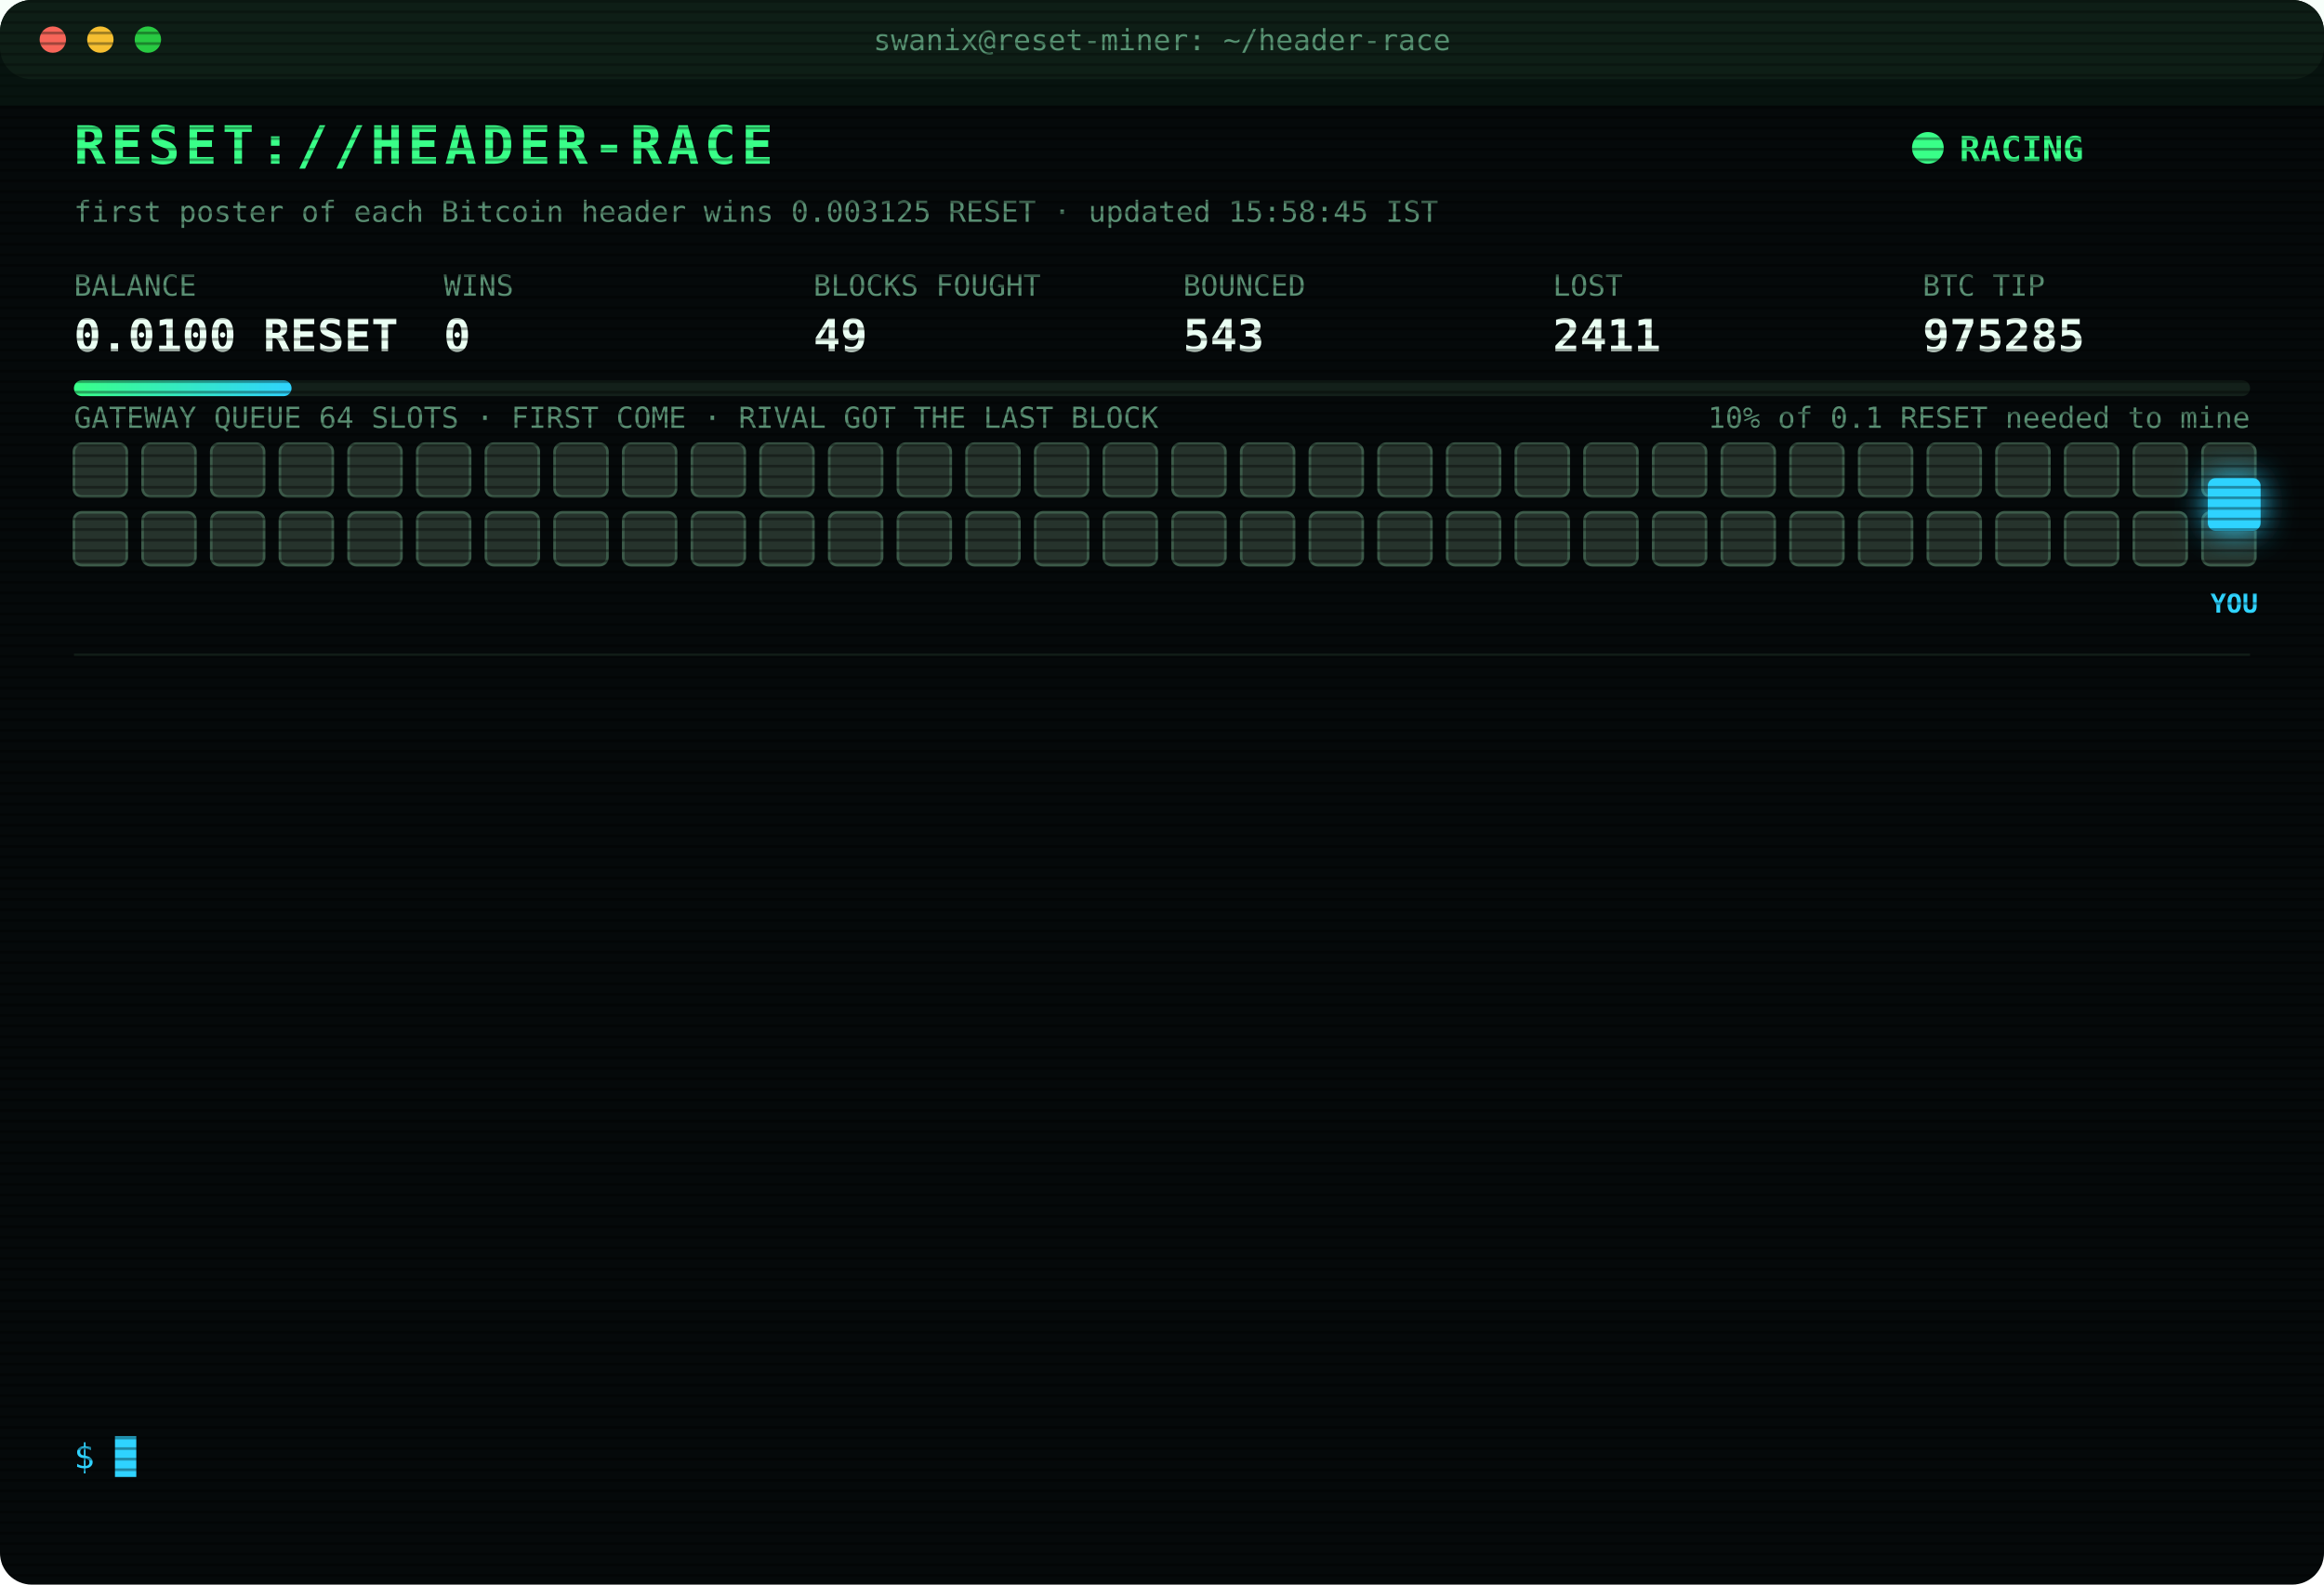
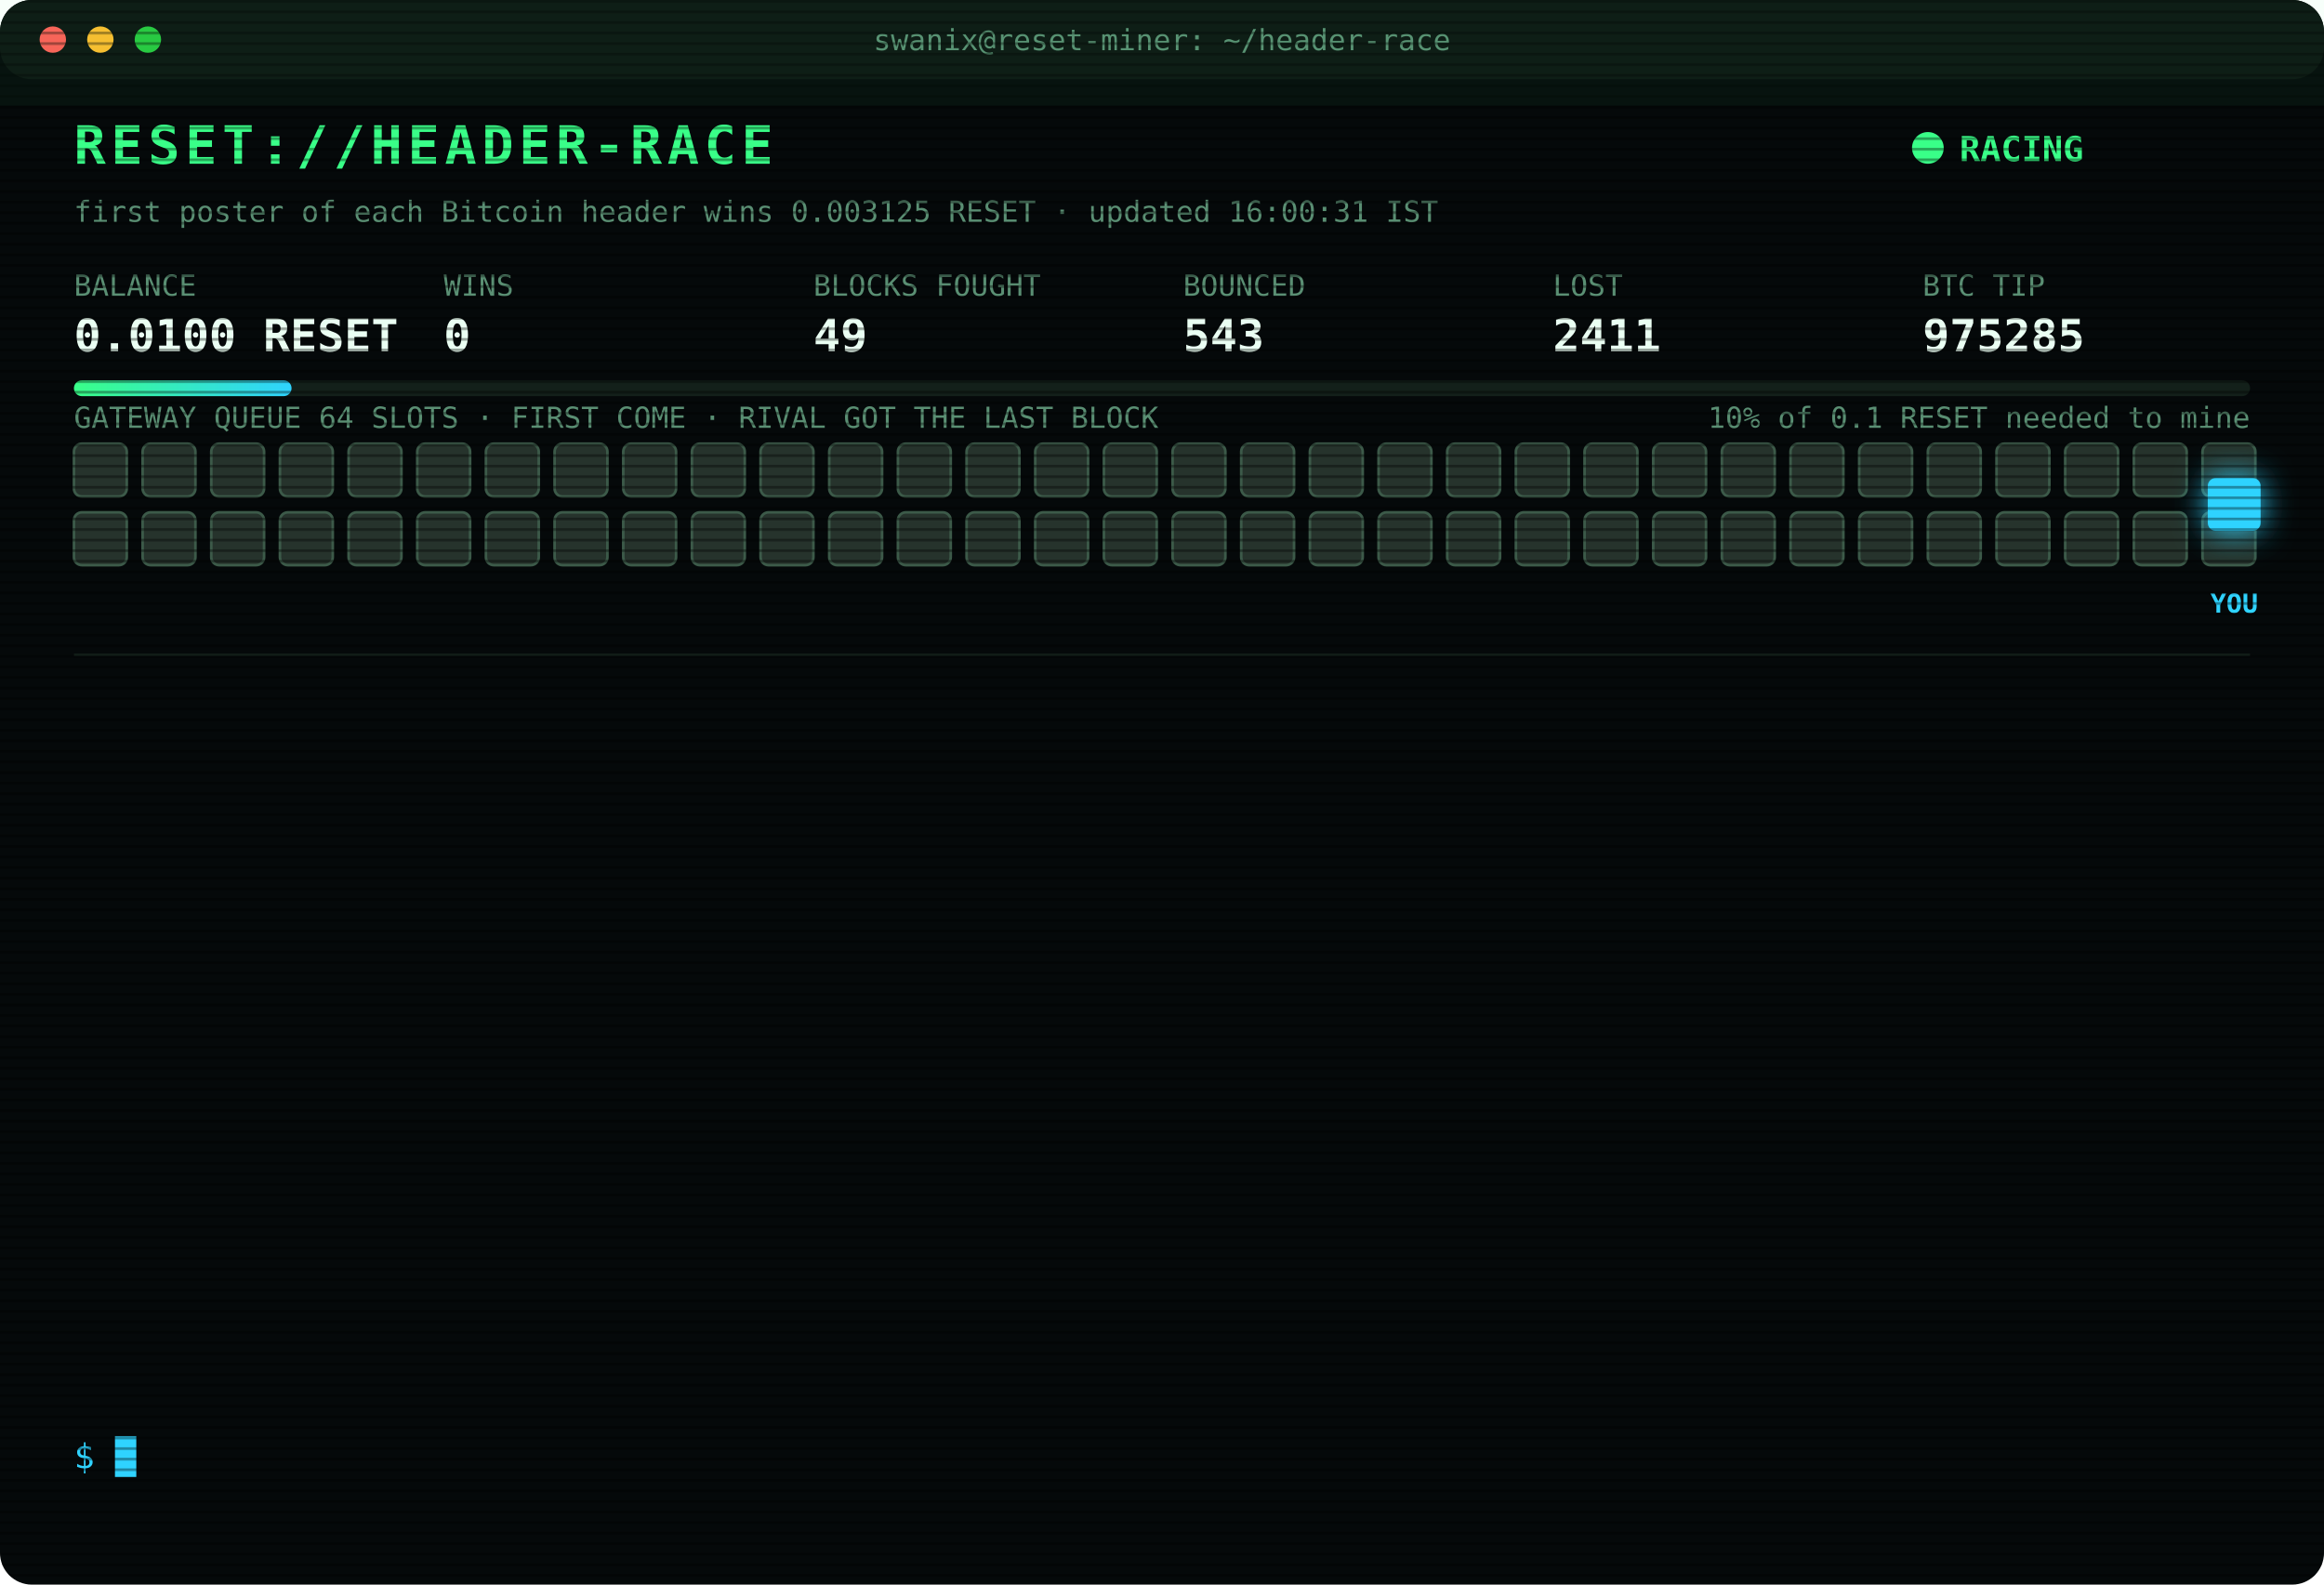
<svg xmlns="http://www.w3.org/2000/svg" width="880" height="600" viewBox="0 0 880 600" font-family="ui-monospace,SFMono-Regular,Menlo,Consolas,monospace">
  <style>
text{font-size:13px;fill:#7CFFB2}
.title{font-size:20px;font-weight:700;fill:#39FF88;letter-spacing:2px;animation:glitch 3s infinite steps(1)}
.sub{fill:#2fd3ff}.k{fill:#5a8f73;font-size:11px}.v{font-size:17px;font-weight:700;fill:#eafff3}
.ts{fill:#3f6b56}.boot{fill:#2fd3ff}.dim{fill:#5a8f73}.bad{fill:#ff4d6d}.warn{fill:#ffd23f}.mag{fill:#ff5cf0}.win{fill:#39FF88;font-weight:700}
.tag{font-size:10px;fill:#2fd3ff;font-weight:700}
.rival{fill:#26332c;stroke:#3c5a49;animation:jam 1.2s infinite alternate}
.idle{fill:#141c18;stroke:#22302a;animation:breathe 4s infinite}
.me{fill:#2fd3ff;filter:drop-shadow(0 0 6px #2fd3ff)}
.hover{animation:nudge 1.1s infinite ease-in-out}.bounce{animation:kick 1.4s infinite}
.ln{opacity:0;animation:in .4s forwards}
.cur{animation:blink 1s infinite steps(1)}
.scan{animation:scan 6s infinite linear}
.led{animation:blink 1.4s infinite}
@keyframes in{from{opacity:0;transform:translateX(-6px)}to{opacity:1;transform:none}}
@keyframes blink{50%{opacity:0}}
@keyframes jam{to{fill:#33463b}}
@keyframes breathe{50%{opacity:.4}}
@keyframes nudge{50%{transform:translateX(-10px)}}
@keyframes kick{0%,100%{transform:none}30%{transform:translateX(-14px)}55%{transform:translateX(10px) translateY(-6px)}}
@keyframes glitch{0%,92%{transform:none}93%{transform:translateX(2px);fill:#ff4d6d}95%{transform:translateX(-2px);fill:#2fd3ff}97%{transform:none}}
@keyframes scan{from{transform:translateY(-40px)}to{transform:translateY(600px)}}
</style>
  <defs>
    <pattern id="sl" width="4" height="4" patternUnits="userSpaceOnUse">
      <rect width="4" height="1" fill="#000" opacity=".35" />
    </pattern>
    <linearGradient id="bar">
      <stop offset="0" stop-color="#39FF88" />
      <stop offset="1" stop-color="#2fd3ff" />
    </linearGradient>
  </defs>
  <rect width="880" height="600" rx="12" fill="#05090a" />
  <rect width="880" height="30" rx="12" fill="#0d1512" />
  <circle cx="20" cy="15" r="5" fill="#ff5f57" />
  <circle cx="38" cy="15" r="5" fill="#febc2e" />
  <circle cx="56" cy="15" r="5" fill="#28c840" />
  <text x="440" y="19" text-anchor="middle" class="k">swanix@reset-miner: ~/header-race</text>
  <text x="28" y="62" class="title">RESET://HEADER-RACE</text>
  <circle class="led" cx="730" cy="56" r="6" fill="#39FF88" />
  <text x="742" y="61" class="win">RACING</text>
-   <text x="28" y="84" class="k">first poster of each Bitcoin header wins 0.003125 RESET · updated 15:58:45 IST</text>
+   <text x="28" y="84" class="k">first poster of each Bitcoin header wins 0.003125 RESET · updated 16:00:31 IST</text>
  <text x="28" y="112" class="k">BALANCE</text>
  <text x="28" y="133" class="v">0.0100 RESET</text>
  <text x="168" y="112" class="k">WINS</text>
  <text x="168" y="133" class="v">0</text>
  <text x="308" y="112" class="k">BLOCKS FOUGHT</text>
  <text x="308" y="133" class="v">49</text>
  <text x="448" y="112" class="k">BOUNCED</text>
  <text x="448" y="133" class="v">543</text>
  <text x="588" y="112" class="k">LOST</text>
  <text x="588" y="133" class="v">2411</text>
  <text x="728" y="112" class="k">BTC TIP</text>
  <text x="728" y="133" class="v">975285</text>
  <rect x="28" y="144" width="824" height="6" rx="3" fill="#13201a" />
  <rect x="28" y="144" width="82.4" height="6" rx="3" fill="url(#bar)" />
  <text x="852" y="162" text-anchor="end" class="k">10% of 0.1 RESET needed to mine</text>
  <text x="28" y="162" class="k">GATEWAY QUEUE 64 SLOTS · FIRST COME · RIVAL GOT THE LAST BLOCK</text>
  <rect class="rival" x="28" y="168" width="20" height="20" rx="3" style="animation-delay:0.00s" />
  <rect class="rival" x="54" y="168" width="20" height="20" rx="3" style="animation-delay:0.05s" />
  <rect class="rival" x="80" y="168" width="20" height="20" rx="3" style="animation-delay:0.10s" />
  <rect class="rival" x="106" y="168" width="20" height="20" rx="3" style="animation-delay:0.15s" />
  <rect class="rival" x="132" y="168" width="20" height="20" rx="3" style="animation-delay:0.20s" />
  <rect class="rival" x="158" y="168" width="20" height="20" rx="3" style="animation-delay:0.25s" />
  <rect class="rival" x="184" y="168" width="20" height="20" rx="3" style="animation-delay:0.30s" />
  <rect class="rival" x="210" y="168" width="20" height="20" rx="3" style="animation-delay:0.35s" />
  <rect class="rival" x="236" y="168" width="20" height="20" rx="3" style="animation-delay:0.40s" />
  <rect class="rival" x="262" y="168" width="20" height="20" rx="3" style="animation-delay:0.45s" />
  <rect class="rival" x="288" y="168" width="20" height="20" rx="3" style="animation-delay:0.50s" />
  <rect class="rival" x="314" y="168" width="20" height="20" rx="3" style="animation-delay:0.55s" />
  <rect class="rival" x="340" y="168" width="20" height="20" rx="3" style="animation-delay:0.60s" />
  <rect class="rival" x="366" y="168" width="20" height="20" rx="3" style="animation-delay:0.65s" />
  <rect class="rival" x="392" y="168" width="20" height="20" rx="3" style="animation-delay:0.70s" />
  <rect class="rival" x="418" y="168" width="20" height="20" rx="3" style="animation-delay:0.75s" />
  <rect class="rival" x="444" y="168" width="20" height="20" rx="3" style="animation-delay:0.80s" />
  <rect class="rival" x="470" y="168" width="20" height="20" rx="3" style="animation-delay:0.85s" />
  <rect class="rival" x="496" y="168" width="20" height="20" rx="3" style="animation-delay:0.90s" />
  <rect class="rival" x="522" y="168" width="20" height="20" rx="3" style="animation-delay:0.95s" />
  <rect class="rival" x="548" y="168" width="20" height="20" rx="3" style="animation-delay:1.00s" />
  <rect class="rival" x="574" y="168" width="20" height="20" rx="3" style="animation-delay:1.05s" />
  <rect class="rival" x="600" y="168" width="20" height="20" rx="3" style="animation-delay:1.10s" />
  <rect class="rival" x="626" y="168" width="20" height="20" rx="3" style="animation-delay:1.15s" />
  <rect class="rival" x="652" y="168" width="20" height="20" rx="3" style="animation-delay:1.20s" />
  <rect class="rival" x="678" y="168" width="20" height="20" rx="3" style="animation-delay:1.25s" />
  <rect class="rival" x="704" y="168" width="20" height="20" rx="3" style="animation-delay:1.30s" />
  <rect class="rival" x="730" y="168" width="20" height="20" rx="3" style="animation-delay:1.35s" />
  <rect class="rival" x="756" y="168" width="20" height="20" rx="3" style="animation-delay:1.40s" />
  <rect class="rival" x="782" y="168" width="20" height="20" rx="3" style="animation-delay:1.45s" />
  <rect class="rival" x="808" y="168" width="20" height="20" rx="3" style="animation-delay:1.50s" />
  <rect class="rival" x="834" y="168" width="20" height="20" rx="3" style="animation-delay:1.55s" />
  <rect class="rival" x="28" y="194" width="20" height="20" rx="3" style="animation-delay:1.60s" />
  <rect class="rival" x="54" y="194" width="20" height="20" rx="3" style="animation-delay:1.65s" />
  <rect class="rival" x="80" y="194" width="20" height="20" rx="3" style="animation-delay:1.70s" />
  <rect class="rival" x="106" y="194" width="20" height="20" rx="3" style="animation-delay:1.75s" />
  <rect class="rival" x="132" y="194" width="20" height="20" rx="3" style="animation-delay:1.80s" />
  <rect class="rival" x="158" y="194" width="20" height="20" rx="3" style="animation-delay:1.85s" />
  <rect class="rival" x="184" y="194" width="20" height="20" rx="3" style="animation-delay:1.90s" />
  <rect class="rival" x="210" y="194" width="20" height="20" rx="3" style="animation-delay:1.95s" />
  <rect class="rival" x="236" y="194" width="20" height="20" rx="3" style="animation-delay:2.00s" />
  <rect class="rival" x="262" y="194" width="20" height="20" rx="3" style="animation-delay:2.05s" />
  <rect class="rival" x="288" y="194" width="20" height="20" rx="3" style="animation-delay:2.10s" />
  <rect class="rival" x="314" y="194" width="20" height="20" rx="3" style="animation-delay:2.15s" />
  <rect class="rival" x="340" y="194" width="20" height="20" rx="3" style="animation-delay:2.20s" />
  <rect class="rival" x="366" y="194" width="20" height="20" rx="3" style="animation-delay:2.25s" />
  <rect class="rival" x="392" y="194" width="20" height="20" rx="3" style="animation-delay:2.30s" />
  <rect class="rival" x="418" y="194" width="20" height="20" rx="3" style="animation-delay:2.35s" />
  <rect class="rival" x="444" y="194" width="20" height="20" rx="3" style="animation-delay:2.40s" />
  <rect class="rival" x="470" y="194" width="20" height="20" rx="3" style="animation-delay:2.45s" />
  <rect class="rival" x="496" y="194" width="20" height="20" rx="3" style="animation-delay:2.50s" />
  <rect class="rival" x="522" y="194" width="20" height="20" rx="3" style="animation-delay:2.55s" />
  <rect class="rival" x="548" y="194" width="20" height="20" rx="3" style="animation-delay:2.60s" />
  <rect class="rival" x="574" y="194" width="20" height="20" rx="3" style="animation-delay:2.65s" />
  <rect class="rival" x="600" y="194" width="20" height="20" rx="3" style="animation-delay:2.70s" />
  <rect class="rival" x="626" y="194" width="20" height="20" rx="3" style="animation-delay:2.75s" />
  <rect class="rival" x="652" y="194" width="20" height="20" rx="3" style="animation-delay:2.80s" />
  <rect class="rival" x="678" y="194" width="20" height="20" rx="3" style="animation-delay:2.85s" />
  <rect class="rival" x="704" y="194" width="20" height="20" rx="3" style="animation-delay:2.90s" />
  <rect class="rival" x="730" y="194" width="20" height="20" rx="3" style="animation-delay:2.95s" />
  <rect class="rival" x="756" y="194" width="20" height="20" rx="3" style="animation-delay:3.00s" />
  <rect class="rival" x="782" y="194" width="20" height="20" rx="3" style="animation-delay:3.05s" />
  <rect class="rival" x="808" y="194" width="20" height="20" rx="3" style="animation-delay:3.10s" />
  <rect class="rival" x="834" y="194" width="20" height="20" rx="3" style="animation-delay:3.15s" />
  <g class="hover">
    <rect class="me" x="836" y="181" width="20" height="20" rx="3" />
    <text class="tag" x="846" y="232" text-anchor="middle">YOU</text>
  </g>
  <line x1="28" x2="852" y1="248" y2="248" stroke="#13201a" />
  <g class="ln" style="animation-delay:0.40s">
    <text x="28" y="270" class="ts">13:11:04</text>
    <text x="104" y="270" class="bad">[LOST] #975275 taken by a rival miner</text>
  </g>
  <g class="ln" style="animation-delay:0.65s">
    <text x="28" y="292" class="ts">13:37:45</text>
    <text x="104" y="292" class="bad">[LOST] #975276 taken by a rival miner</text>
  </g>
  <g class="ln" style="animation-delay:0.90s">
    <text x="28" y="314" class="ts">13:41:46</text>
    <text x="104" y="314" class="bad">[LOST] #975277 taken by a rival miner</text>
  </g>
  <g class="ln" style="animation-delay:1.15s">
    <text x="28" y="336" class="ts">13:46:39</text>
    <text x="104" y="336" class="bad">[LOST] #975278 taken by a rival miner</text>
  </g>
  <g class="ln" style="animation-delay:1.40s">
    <text x="28" y="358" class="ts">14:12:28</text>
    <text x="104" y="358" class="bad">[LOST] #975279 taken by a rival miner</text>
  </g>
  <g class="ln" style="animation-delay:1.65s">
    <text x="28" y="380" class="ts">14:22:37</text>
    <text x="104" y="380" class="bad">[LOST] #975280 taken by a rival miner</text>
  </g>
  <g class="ln" style="animation-delay:1.90s">
    <text x="28" y="402" class="ts">15:08:01</text>
    <text x="104" y="402" class="bad">[LOST] #975281 taken by a rival miner</text>
  </g>
  <g class="ln" style="animation-delay:2.15s">
    <text x="28" y="424" class="ts">15:10:34</text>
    <text x="104" y="424" class="dim">[STINT END] calls 754 · wins 0</text>
  </g>
  <g class="ln" style="animation-delay:2.40s">
    <text x="28" y="446" class="ts">15:15:26</text>
    <text x="104" y="446" class="boot">[BOOT] racer v3 online · 3 feeds · stint 340m</text>
  </g>
  <g class="ln" style="animation-delay:2.65s">
    <text x="28" y="468" class="ts">15:36:11</text>
    <text x="104" y="468" class="bad">[LOST] #975282 taken by a rival miner</text>
  </g>
  <g class="ln" style="animation-delay:2.90s">
    <text x="28" y="490" class="ts">15:36:33</text>
    <text x="104" y="490" class="bad">[LOST] #975283 taken by a rival miner</text>
  </g>
  <g class="ln" style="animation-delay:3.15s">
    <text x="28" y="512" class="ts">15:46:06</text>
    <text x="104" y="512" class="bad">[LOST] #975284 taken by a rival miner</text>
  </g>
  <g class="ln" style="animation-delay:3.40s">
    <text x="28" y="534" class="ts">15:58:45</text>
    <text x="104" y="534" class="bad">[LOST] #975285 taken by a rival miner</text>
  </g>
  <text x="28" y="556" class="sub">$ <tspan class="cur">█</tspan>
  </text>
  <rect width="880" height="600" rx="12" fill="url(#sl)" pointer-events="none" />
  <rect class="scan" width="880" height="40" fill="#39FF88" opacity=".04" />
</svg>
